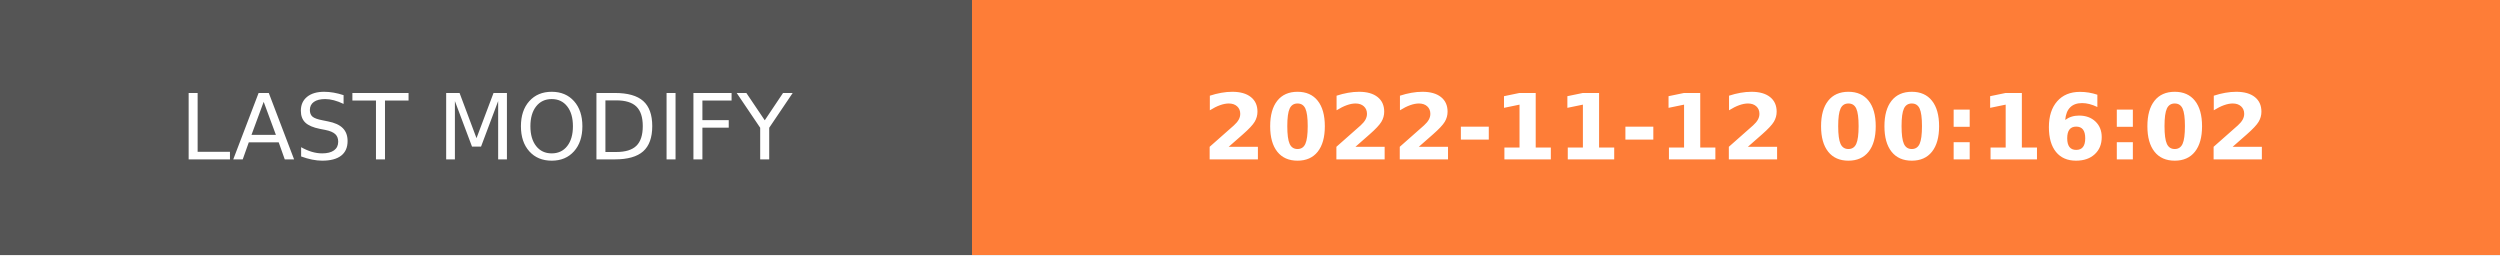
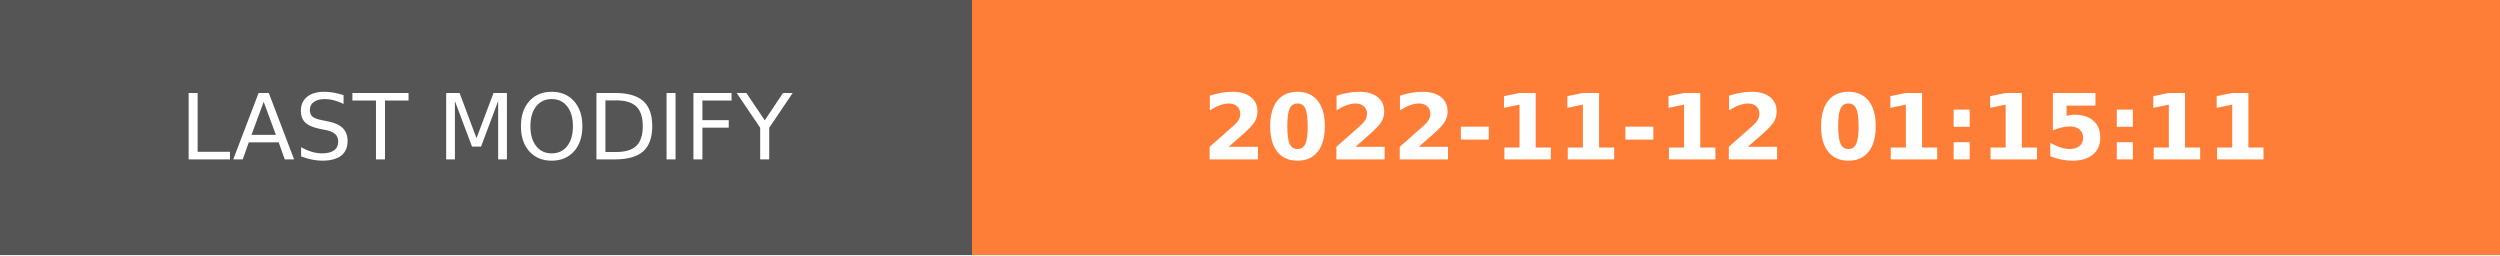
- <svg xmlns="http://www.w3.org/2000/svg" width="274.5" height="28" role="img" aria-label="LAST MODIFY: 2022-11-12 00:16:02">
+ <svg xmlns="http://www.w3.org/2000/svg" width="274.5" height="28" role="img" aria-label="LAST MODIFY: 2022-11-12 01:15:11">
  <g shape-rendering="crispEdges">
    <rect width="106.75" height="28" fill="#555" />
    <rect x="106.75" width="167.75" height="28" fill="#fe7d37" />
  </g>
  <g fill="#fff" text-anchor="middle" font-family="Verdana,Geneva,DejaVu Sans,sans-serif" text-rendering="geometricPrecision" font-size="100">
    <text transform="scale(.1)" x="533.75" y="175" textLength="827.5" fill="#fff">LAST MODIFY</text>
-     <text transform="scale(.1)" x="1906.25" y="175" textLength="1437.5" fill="#fff" font-weight="bold">2022-11-12 00:16:02</text>
+     <text transform="scale(.1)" x="1906.25" y="175" textLength="1437.5" fill="#fff" font-weight="bold">2022-11-12 01:15:11</text>
  </g>
</svg>
